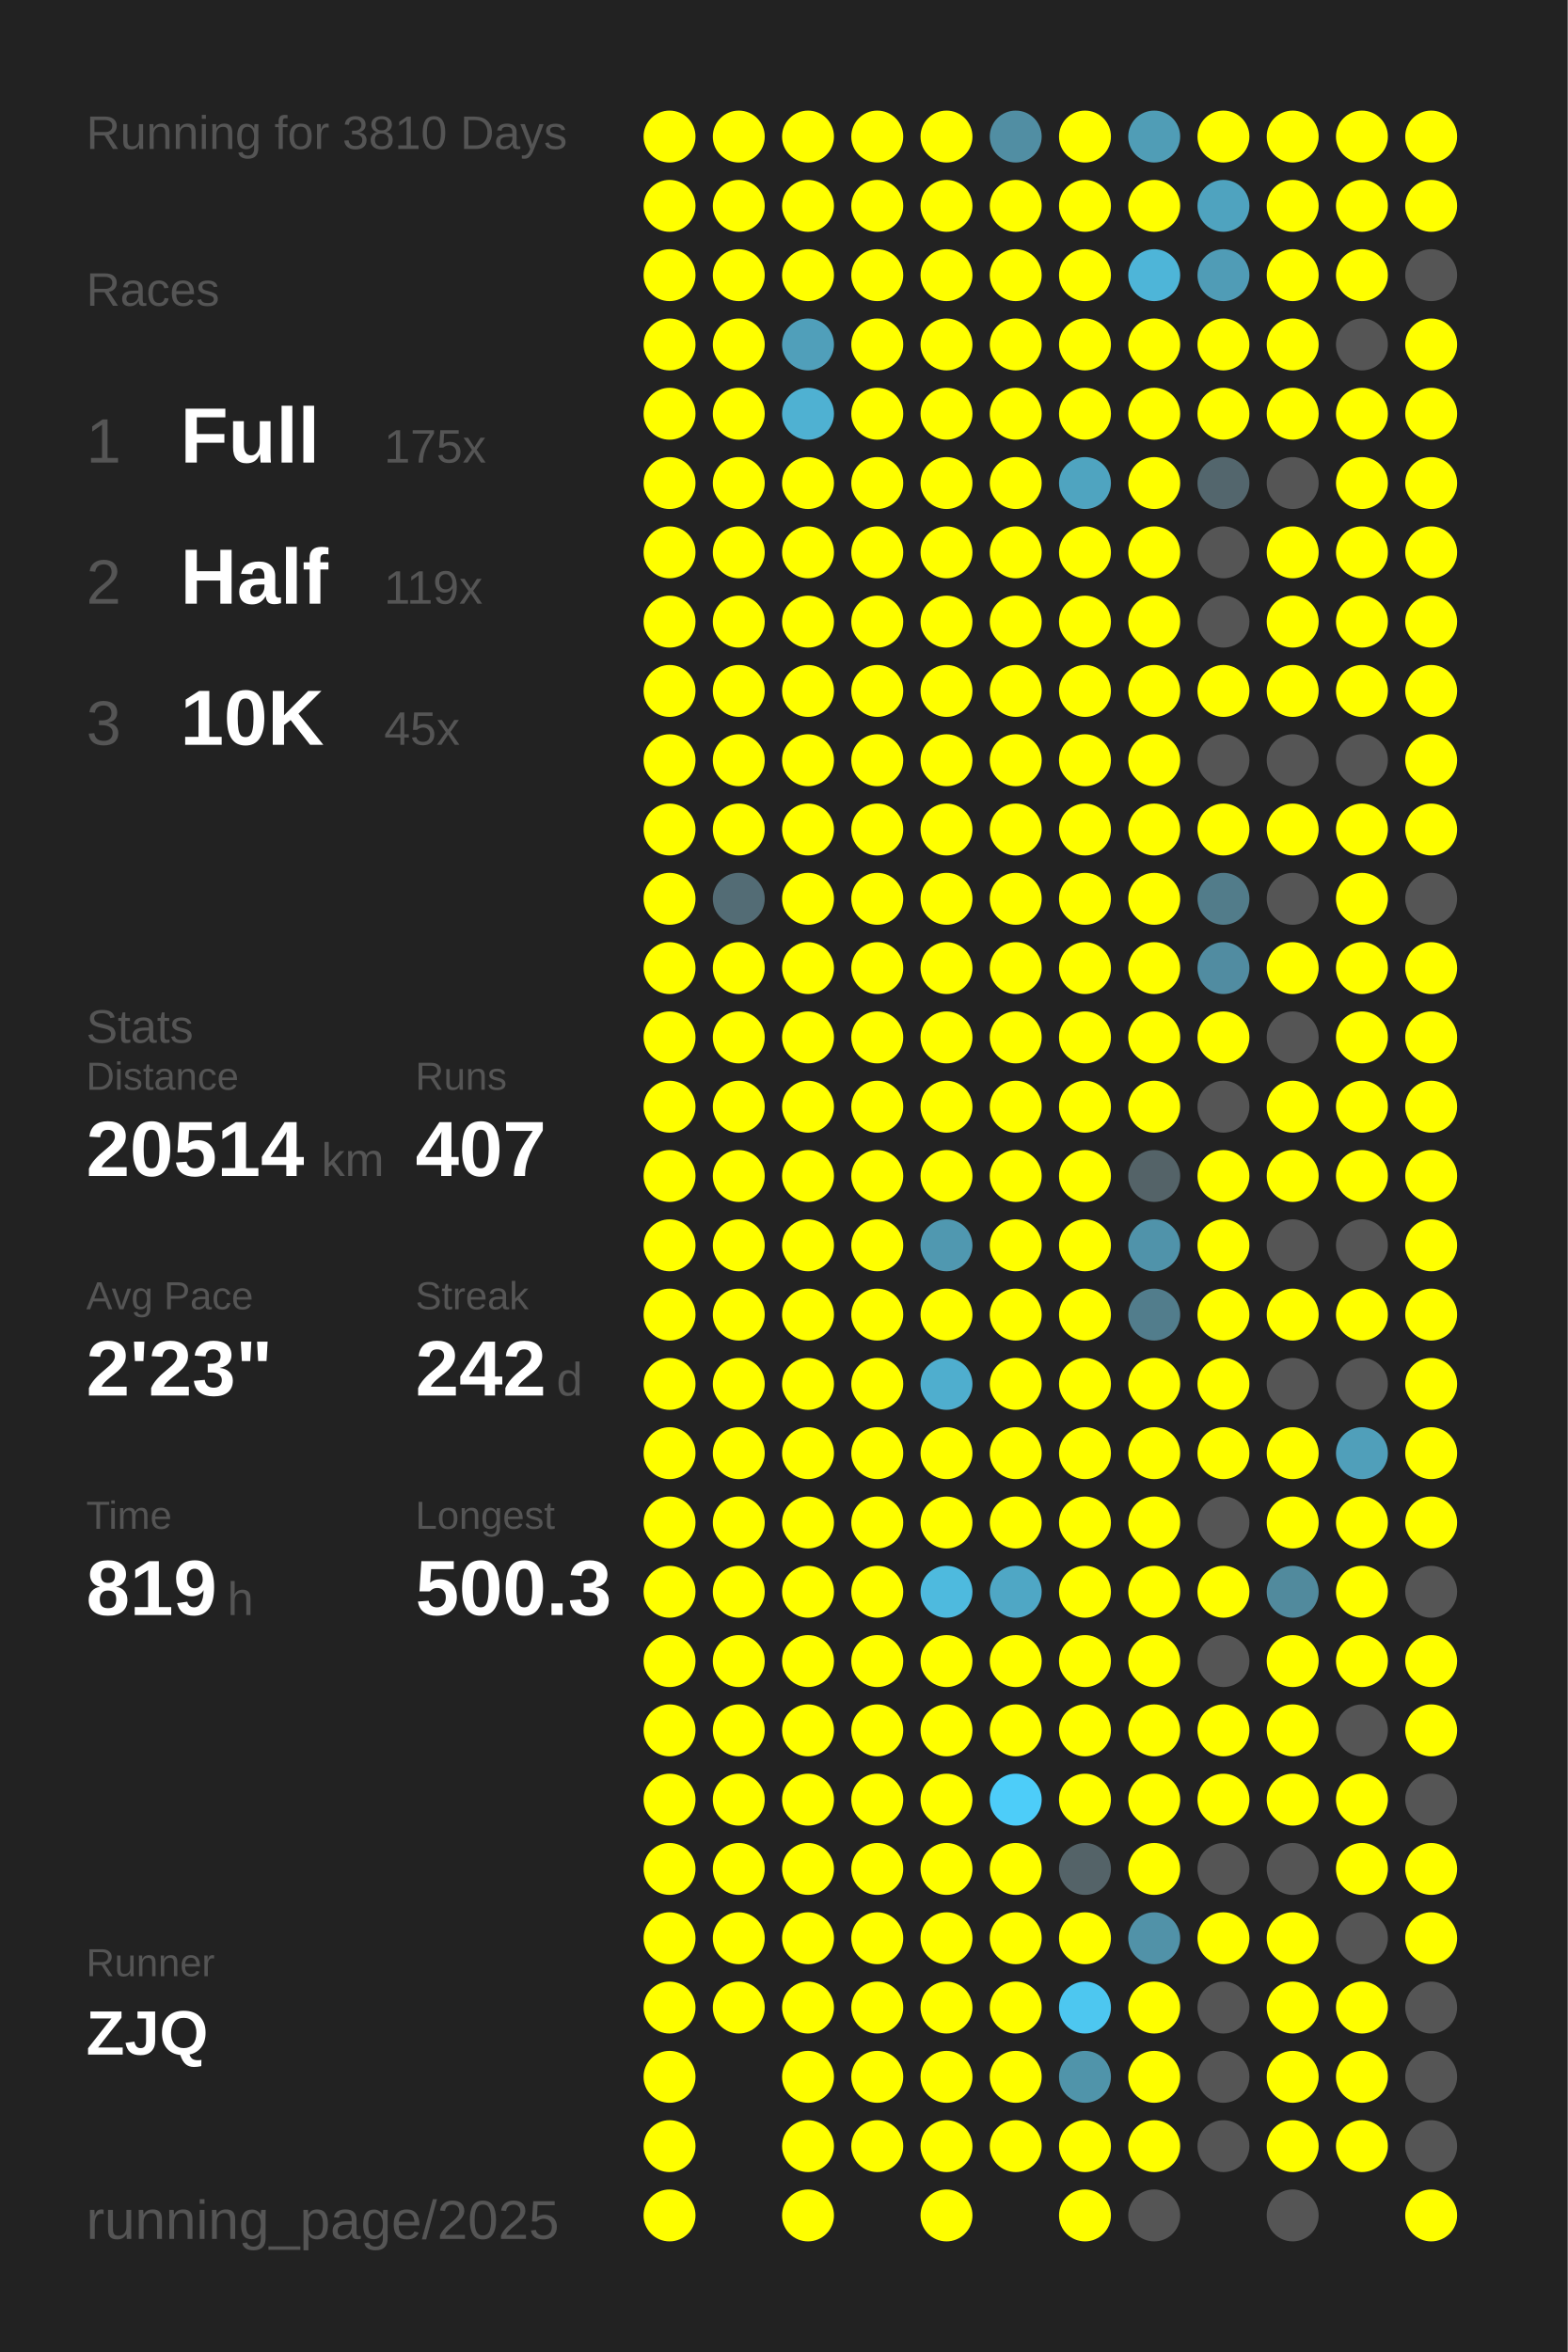
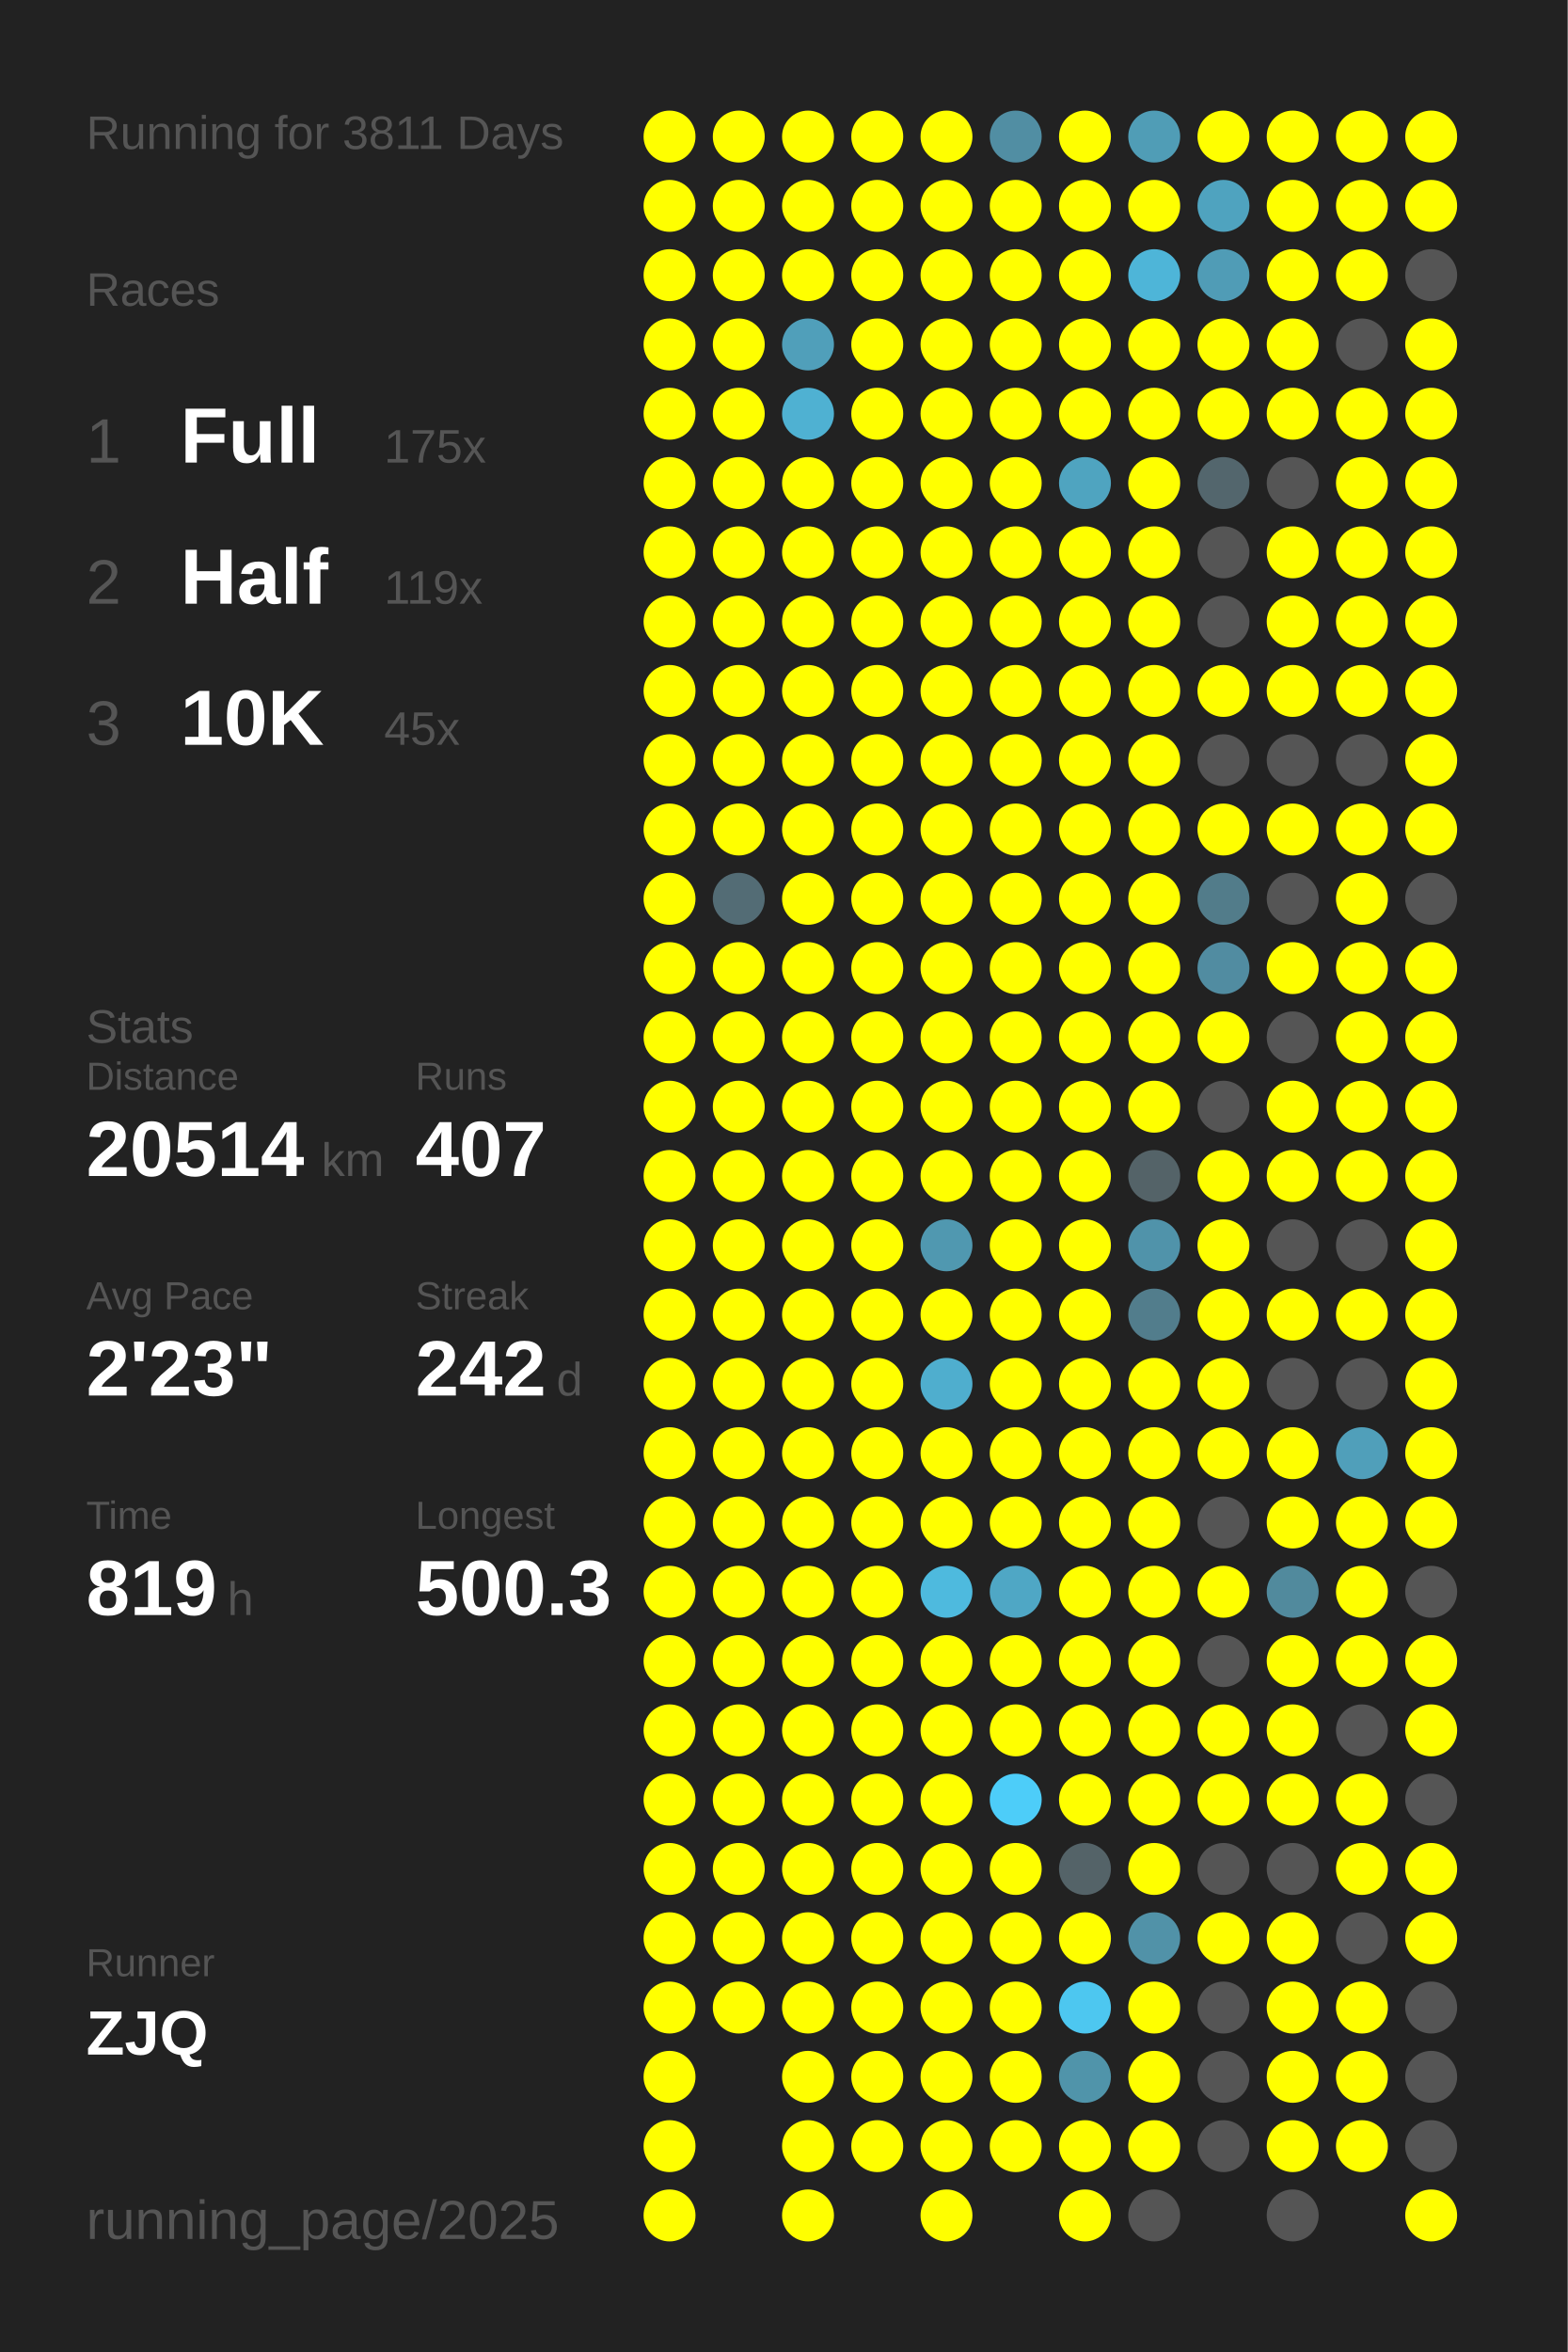
<svg xmlns="http://www.w3.org/2000/svg" baseProfile="full" height="300mm" version="1.1" viewBox="0,0,200,300" width="200mm">
  <defs />
  <rect fill="#222222" height="300" width="200" x="0" y="0" />
-   <text fill="#555555" style="font-size:6px; font-family:Arial;" x="11" y="19">Running for 3810 Days</text>
+   <text fill="#555555" style="font-size:6px; font-family:Arial;" x="11" y="19">Running for 3811 Days</text>
  <text fill="#555555" style="font-size:6px; font-family:Arial;" x="11" y="39">Races</text>
  <text fill="#555555" style="font-size:8px; font-family:Arial;" x="11" y="59">1</text>
  <text fill="#FFFFFF" style="font-size:10px; font-family:Arial; font-weight:bold;" x="23" y="59">Full</text>
  <text fill="#555555" style="font-size:6px; font-family:Arial;" x="49" y="59">175x</text>
  <text fill="#555555" style="font-size:8px; font-family:Arial;" x="11" y="77">2</text>
  <text fill="#FFFFFF" style="font-size:10px; font-family:Arial; font-weight:bold;" x="23" y="77">Half</text>
  <text fill="#555555" style="font-size:6px; font-family:Arial;" x="49" y="77">119x</text>
  <text fill="#555555" style="font-size:8px; font-family:Arial;" x="11" y="95">3</text>
  <text fill="#FFFFFF" style="font-size:10px; font-family:Arial; font-weight:bold;" x="23" y="95">10K</text>
  <text fill="#555555" style="font-size:6px; font-family:Arial;" x="49" y="95">45x</text>
  <text fill="#555555" style="font-size:6px; font-family:Arial;" x="11" y="133">Stats</text>
  <text fill="#555555" style="font-size:5px; font-family:Arial;" x="11" y="139">Distance</text>
  <text fill="#FFFFFF" style="font-size:10px; font-family:Arial; font-weight:bold;" x="11" y="150">20514</text>
  <text fill="#555555" style="font-size:6px; font-family:Arial;" x="41" y="150">km</text>
  <text fill="#555555" style="font-size:5px; font-family:Arial;" x="53" y="139">Runs</text>
  <text fill="#FFFFFF" style="font-size:10px; font-family:Arial; font-weight:bold;" x="53" y="150">407</text>
  <text fill="#555555" style="font-size:5px; font-family:Arial;" x="11" y="167">Avg Pace</text>
  <text fill="#FFFFFF" style="font-size:10px; font-family:Arial; font-weight:bold;" x="11" y="178">2'23"</text>
  <text fill="#555555" style="font-size:5px; font-family:Arial;" x="53" y="167">Streak</text>
  <text fill="#FFFFFF" style="font-size:10px; font-family:Arial; font-weight:bold;" x="53" y="178">242</text>
  <text fill="#555555" style="font-size:6px; font-family:Arial;" x="71" y="178">d</text>
  <text fill="#555555" style="font-size:5px; font-family:Arial;" x="11" y="195">Time</text>
  <text fill="#FFFFFF" style="font-size:10px; font-family:Arial; font-weight:bold;" x="11" y="206">819</text>
  <text fill="#555555" style="font-size:6px; font-family:Arial;" x="29" y="206">h</text>
  <text fill="#555555" style="font-size:5px; font-family:Arial;" x="53" y="195">Longest</text>
  <text fill="#FFFFFF" style="font-size:10px; font-family:Arial; font-weight:bold;" x="53" y="206">500.3</text>
  <text fill="#555555" style="font-size:5px; font-family:Arial;" x="11" y="252.065">Runner</text>
  <text fill="#FFFFFF" style="font-size:8px; font-family:Arial; font-weight:bold;" x="11" y="262.065">ZJQ</text>
  <text fill="#555555" style="font-size:7px; font-family:Arial;" x="11" y="285.581">running_page/2025</text>
  <circle cx="85.417" cy="17.419" fill="#FFFF00" r="3.312" />
  <circle cx="85.417" cy="26.258" fill="#FFFF00" r="3.312" />
  <circle cx="85.417" cy="35.097" fill="#FFFF00" r="3.312" />
  <circle cx="85.417" cy="43.935" fill="#FFFF00" r="3.312" />
  <circle cx="85.417" cy="52.774" fill="#FFFF00" r="3.312" />
  <circle cx="85.417" cy="61.613" fill="#FFFF00" r="3.312" />
  <circle cx="85.417" cy="70.452" fill="#FFFF00" r="3.312" />
  <circle cx="85.417" cy="79.29" fill="#FFFF00" r="3.312" />
  <circle cx="85.417" cy="88.129" fill="#FFFF00" r="3.312" />
  <circle cx="85.417" cy="96.968" fill="#FFFF00" r="3.312" />
  <circle cx="85.417" cy="105.806" fill="#FFFF00" r="3.312" />
  <circle cx="85.417" cy="114.645" fill="#FFFF00" r="3.312" />
  <circle cx="85.417" cy="123.484" fill="#FFFF00" r="3.312" />
  <circle cx="85.417" cy="132.323" fill="#FFFF00" r="3.312" />
  <circle cx="85.417" cy="141.161" fill="#FFFF00" r="3.312" />
  <circle cx="85.417" cy="150" fill="#FFFF00" r="3.312" />
  <circle cx="85.417" cy="158.839" fill="#FFFF00" r="3.312" />
  <circle cx="85.417" cy="167.677" fill="#FFFF00" r="3.312" />
  <circle cx="85.417" cy="176.516" fill="#FFFF00" r="3.312" />
  <circle cx="85.417" cy="185.355" fill="#FFFF00" r="3.312" />
  <circle cx="85.417" cy="194.194" fill="#FFFF00" r="3.312" />
  <circle cx="85.417" cy="203.032" fill="#FFFF00" r="3.312" />
  <circle cx="85.417" cy="211.871" fill="#FFFF00" r="3.312" />
  <circle cx="85.417" cy="220.71" fill="#FFFF00" r="3.312" />
  <circle cx="85.417" cy="229.548" fill="#FFFF00" r="3.312" />
  <circle cx="85.417" cy="238.387" fill="#FFFF00" r="3.312" />
  <circle cx="85.417" cy="247.226" fill="#FFFF00" r="3.312" />
  <circle cx="85.417" cy="256.065" fill="#FFFF00" r="3.312" />
  <circle cx="85.417" cy="264.903" fill="#FFFF00" r="3.312" />
  <circle cx="85.417" cy="273.742" fill="#FFFF00" r="3.312" />
  <circle cx="85.417" cy="282.581" fill="#FFFF00" r="3.312" />
  <circle cx="94.25" cy="17.419" fill="#FFFF00" r="3.312" />
  <circle cx="94.25" cy="26.258" fill="#FFFF00" r="3.312" />
  <circle cx="94.25" cy="35.097" fill="#FFFF00" r="3.312" />
  <circle cx="94.25" cy="43.935" fill="#FFFF00" r="3.312" />
  <circle cx="94.25" cy="52.774" fill="#FFFF00" r="3.312" />
  <circle cx="94.25" cy="61.613" fill="#FFFF00" r="3.312" />
  <circle cx="94.25" cy="70.452" fill="#FFFF00" r="3.312" />
  <circle cx="94.25" cy="79.29" fill="#FFFF00" r="3.312" />
  <circle cx="94.25" cy="88.129" fill="#FFFF00" r="3.312" />
  <circle cx="94.25" cy="96.968" fill="#FFFF00" r="3.312" />
  <circle cx="94.25" cy="105.806" fill="#FFFF00" r="3.312" />
  <circle cx="94.25" cy="114.645" fill="#536c75" r="3.312" />
  <circle cx="94.25" cy="123.484" fill="#FFFF00" r="3.312" />
  <circle cx="94.25" cy="132.323" fill="#FFFF00" r="3.312" />
  <circle cx="94.25" cy="141.161" fill="#FFFF00" r="3.312" />
  <circle cx="94.25" cy="150" fill="#FFFF00" r="3.312" />
  <circle cx="94.25" cy="158.839" fill="#FFFF00" r="3.312" />
  <circle cx="94.25" cy="167.677" fill="#FFFF00" r="3.312" />
  <circle cx="94.25" cy="176.516" fill="#FFFF00" r="3.312" />
  <circle cx="94.25" cy="185.355" fill="#FFFF00" r="3.312" />
  <circle cx="94.25" cy="194.194" fill="#FFFF00" r="3.312" />
  <circle cx="94.25" cy="203.032" fill="#FFFF00" r="3.312" />
  <circle cx="94.25" cy="211.871" fill="#FFFF00" r="3.312" />
  <circle cx="94.25" cy="220.71" fill="#FFFF00" r="3.312" />
  <circle cx="94.25" cy="229.548" fill="#FFFF00" r="3.312" />
  <circle cx="94.25" cy="238.387" fill="#FFFF00" r="3.312" />
  <circle cx="94.25" cy="247.226" fill="#FFFF00" r="3.312" />
  <circle cx="94.25" cy="256.065" fill="#FFFF00" r="3.312" />
  <circle cx="103.083" cy="17.419" fill="#FFFF00" r="3.312" />
  <circle cx="103.083" cy="26.258" fill="#FFFF00" r="3.312" />
  <circle cx="103.083" cy="35.097" fill="#FFFF00" r="3.312" />
  <circle cx="103.083" cy="43.935" fill="#509fba" r="3.312" />
  <circle cx="103.083" cy="52.774" fill="#4fb1d2" r="3.312" />
  <circle cx="103.083" cy="61.613" fill="#FFFF00" r="3.312" />
  <circle cx="103.083" cy="70.452" fill="#FFFF00" r="3.312" />
  <circle cx="103.083" cy="79.29" fill="#FFFF00" r="3.312" />
  <circle cx="103.083" cy="88.129" fill="#FFFF00" r="3.312" />
  <circle cx="103.083" cy="96.968" fill="#FFFF00" r="3.312" />
  <circle cx="103.083" cy="105.806" fill="#FFFF00" r="3.312" />
  <circle cx="103.083" cy="114.645" fill="#FFFF00" r="3.312" />
  <circle cx="103.083" cy="123.484" fill="#FFFF00" r="3.312" />
  <circle cx="103.083" cy="132.323" fill="#FFFF00" r="3.312" />
  <circle cx="103.083" cy="141.161" fill="#FFFF00" r="3.312" />
  <circle cx="103.083" cy="150" fill="#FFFF00" r="3.312" />
  <circle cx="103.083" cy="158.839" fill="#FFFF00" r="3.312" />
  <circle cx="103.083" cy="167.677" fill="#FFFF00" r="3.312" />
  <circle cx="103.083" cy="176.516" fill="#FFFF00" r="3.312" />
  <circle cx="103.083" cy="185.355" fill="#FFFF00" r="3.312" />
  <circle cx="103.083" cy="194.194" fill="#FFFF00" r="3.312" />
  <circle cx="103.083" cy="203.032" fill="#FFFF00" r="3.312" />
  <circle cx="103.083" cy="211.871" fill="#FFFF00" r="3.312" />
  <circle cx="103.083" cy="220.71" fill="#FFFF00" r="3.312" />
  <circle cx="103.083" cy="229.548" fill="#FFFF00" r="3.312" />
  <circle cx="103.083" cy="238.387" fill="#FFFF00" r="3.312" />
  <circle cx="103.083" cy="247.226" fill="#FFFF00" r="3.312" />
  <circle cx="103.083" cy="256.065" fill="#FFFF00" r="3.312" />
  <circle cx="103.083" cy="264.903" fill="#FFFF00" r="3.312" />
  <circle cx="103.083" cy="273.742" fill="#FFFF00" r="3.312" />
  <circle cx="103.083" cy="282.581" fill="#FFFF00" r="3.312" />
  <circle cx="111.917" cy="17.419" fill="#FFFF00" r="3.312" />
  <circle cx="111.917" cy="26.258" fill="#FFFF00" r="3.312" />
  <circle cx="111.917" cy="35.097" fill="#FFFF00" r="3.312" />
  <circle cx="111.917" cy="43.935" fill="#FFFF00" r="3.312" />
  <circle cx="111.917" cy="52.774" fill="#FFFF00" r="3.312" />
  <circle cx="111.917" cy="61.613" fill="#FFFF00" r="3.312" />
  <circle cx="111.917" cy="70.452" fill="#FFFF00" r="3.312" />
  <circle cx="111.917" cy="79.29" fill="#FFFF00" r="3.312" />
  <circle cx="111.917" cy="88.129" fill="#FFFF00" r="3.312" />
  <circle cx="111.917" cy="96.968" fill="#FFFF00" r="3.312" />
  <circle cx="111.917" cy="105.806" fill="#FFFF00" r="3.312" />
  <circle cx="111.917" cy="114.645" fill="#FFFF00" r="3.312" />
  <circle cx="111.917" cy="123.484" fill="#FFFF00" r="3.312" />
  <circle cx="111.917" cy="132.323" fill="#FFFF00" r="3.312" />
  <circle cx="111.917" cy="141.161" fill="#FFFF00" r="3.312" />
  <circle cx="111.917" cy="150" fill="#FFFF00" r="3.312" />
  <circle cx="111.917" cy="158.839" fill="#FFFF00" r="3.312" />
  <circle cx="111.917" cy="167.677" fill="#FFFF00" r="3.312" />
  <circle cx="111.917" cy="176.516" fill="#FFFF00" r="3.312" />
  <circle cx="111.917" cy="185.355" fill="#FFFF00" r="3.312" />
  <circle cx="111.917" cy="194.194" fill="#FFFF00" r="3.312" />
  <circle cx="111.917" cy="203.032" fill="#FFFF00" r="3.312" />
  <circle cx="111.917" cy="211.871" fill="#FFFF00" r="3.312" />
  <circle cx="111.917" cy="220.71" fill="#FFFF00" r="3.312" />
  <circle cx="111.917" cy="229.548" fill="#FFFF00" r="3.312" />
  <circle cx="111.917" cy="238.387" fill="#FFFF00" r="3.312" />
  <circle cx="111.917" cy="247.226" fill="#FFFF00" r="3.312" />
  <circle cx="111.917" cy="256.065" fill="#FFFF00" r="3.312" />
  <circle cx="111.917" cy="264.903" fill="#FFFF00" r="3.312" />
  <circle cx="111.917" cy="273.742" fill="#FFFF00" r="3.312" />
  <circle cx="120.75" cy="17.419" fill="#FFFF00" r="3.312" />
  <circle cx="120.75" cy="26.258" fill="#FFFF00" r="3.312" />
  <circle cx="120.75" cy="35.097" fill="#FFFF00" r="3.312" />
  <circle cx="120.75" cy="43.935" fill="#FFFF00" r="3.312" />
  <circle cx="120.75" cy="52.774" fill="#FFFF00" r="3.312" />
  <circle cx="120.75" cy="61.613" fill="#FFFF00" r="3.312" />
  <circle cx="120.75" cy="70.452" fill="#FFFF00" r="3.312" />
  <circle cx="120.75" cy="79.29" fill="#FFFF00" r="3.312" />
  <circle cx="120.75" cy="88.129" fill="#FFFF00" r="3.312" />
  <circle cx="120.75" cy="96.968" fill="#FFFF00" r="3.312" />
  <circle cx="120.75" cy="105.806" fill="#FFFF00" r="3.312" />
  <circle cx="120.75" cy="114.645" fill="#FFFF00" r="3.312" />
  <circle cx="120.75" cy="123.484" fill="#FFFF00" r="3.312" />
  <circle cx="120.75" cy="132.323" fill="#FFFF00" r="3.312" />
  <circle cx="120.75" cy="141.161" fill="#FFFF00" r="3.312" />
  <circle cx="120.75" cy="150" fill="#FFFF00" r="3.312" />
  <circle cx="120.75" cy="158.839" fill="#5098b0" r="3.312" />
  <circle cx="120.75" cy="167.677" fill="#FFFF00" r="3.312" />
  <circle cx="120.75" cy="176.516" fill="#4faece" r="3.312" />
  <circle cx="120.75" cy="185.355" fill="#FFFF00" r="3.312" />
  <circle cx="120.75" cy="194.194" fill="#FFFF00" r="3.312" />
  <circle cx="120.75" cy="203.032" fill="#4ebade" r="3.312" />
  <circle cx="120.75" cy="211.871" fill="#FFFF00" r="3.312" />
  <circle cx="120.75" cy="220.71" fill="#FFFF00" r="3.312" />
  <circle cx="120.75" cy="229.548" fill="#FFFF00" r="3.312" />
  <circle cx="120.75" cy="238.387" fill="#FFFF00" r="3.312" />
  <circle cx="120.75" cy="247.226" fill="#FFFF00" r="3.312" />
  <circle cx="120.75" cy="256.065" fill="#FFFF00" r="3.312" />
  <circle cx="120.75" cy="264.903" fill="#FFFF00" r="3.312" />
  <circle cx="120.75" cy="273.742" fill="#FFFF00" r="3.312" />
  <circle cx="120.75" cy="282.581" fill="#FFFF00" r="3.312" />
  <circle cx="129.583" cy="17.419" fill="#518ea3" r="3.312" />
  <circle cx="129.583" cy="26.258" fill="#FFFF00" r="3.312" />
  <circle cx="129.583" cy="35.097" fill="#FFFF00" r="3.312" />
  <circle cx="129.583" cy="43.935" fill="#FFFF00" r="3.312" />
  <circle cx="129.583" cy="52.774" fill="#FFFF00" r="3.312" />
  <circle cx="129.583" cy="61.613" fill="#FFFF00" r="3.312" />
  <circle cx="129.583" cy="70.452" fill="#FFFF00" r="3.312" />
  <circle cx="129.583" cy="79.29" fill="#FFFF00" r="3.312" />
  <circle cx="129.583" cy="88.129" fill="#FFFF00" r="3.312" />
  <circle cx="129.583" cy="96.968" fill="#FFFF00" r="3.312" />
  <circle cx="129.583" cy="105.806" fill="#FFFF00" r="3.312" />
  <circle cx="129.583" cy="114.645" fill="#FFFF00" r="3.312" />
  <circle cx="129.583" cy="123.484" fill="#FFFF00" r="3.312" />
  <circle cx="129.583" cy="132.323" fill="#FFFF00" r="3.312" />
  <circle cx="129.583" cy="141.161" fill="#FFFF00" r="3.312" />
  <circle cx="129.583" cy="150" fill="#FFFF00" r="3.312" />
  <circle cx="129.583" cy="158.839" fill="#FFFF00" r="3.312" />
  <circle cx="129.583" cy="167.677" fill="#FFFF00" r="3.312" />
  <circle cx="129.583" cy="176.516" fill="#FFFF00" r="3.312" />
  <circle cx="129.583" cy="185.355" fill="#FFFF00" r="3.312" />
  <circle cx="129.583" cy="194.194" fill="#FFFF00" r="3.312" />
  <circle cx="129.583" cy="203.032" fill="#4fa7c5" r="3.312" />
  <circle cx="129.583" cy="211.871" fill="#FFFF00" r="3.312" />
  <circle cx="129.583" cy="220.71" fill="#FFFF00" r="3.312" />
  <circle cx="129.583" cy="229.548" fill="#4dcdf9" r="3.312" />
  <circle cx="129.583" cy="238.387" fill="#FFFF00" r="3.312" />
  <circle cx="129.583" cy="247.226" fill="#FFFF00" r="3.312" />
  <circle cx="129.583" cy="256.065" fill="#FFFF00" r="3.312" />
  <circle cx="129.583" cy="264.903" fill="#FFFF00" r="3.312" />
  <circle cx="129.583" cy="273.742" fill="#FFFF00" r="3.312" />
  <circle cx="138.417" cy="17.419" fill="#FFFF00" r="3.312" />
  <circle cx="138.417" cy="26.258" fill="#FFFF00" r="3.312" />
  <circle cx="138.417" cy="35.097" fill="#FFFF00" r="3.312" />
  <circle cx="138.417" cy="43.935" fill="#FFFF00" r="3.312" />
  <circle cx="138.417" cy="52.774" fill="#FFFF00" r="3.312" />
  <circle cx="138.417" cy="61.613" fill="#4fa4c0" r="3.312" />
  <circle cx="138.417" cy="70.452" fill="#FFFF00" r="3.312" />
  <circle cx="138.417" cy="79.29" fill="#FFFF00" r="3.312" />
  <circle cx="138.417" cy="88.129" fill="#FFFF00" r="3.312" />
  <circle cx="138.417" cy="96.968" fill="#FFFF00" r="3.312" />
  <circle cx="138.417" cy="105.806" fill="#FFFF00" r="3.312" />
  <circle cx="138.417" cy="114.645" fill="#FFFF00" r="3.312" />
  <circle cx="138.417" cy="123.484" fill="#FFFF00" r="3.312" />
  <circle cx="138.417" cy="132.323" fill="#FFFF00" r="3.312" />
  <circle cx="138.417" cy="141.161" fill="#FFFF00" r="3.312" />
  <circle cx="138.417" cy="150" fill="#FFFF00" r="3.312" />
  <circle cx="138.417" cy="158.839" fill="#FFFF00" r="3.312" />
  <circle cx="138.417" cy="167.677" fill="#FFFF00" r="3.312" />
  <circle cx="138.417" cy="176.516" fill="#FFFF00" r="3.312" />
  <circle cx="138.417" cy="185.355" fill="#FFFF00" r="3.312" />
  <circle cx="138.417" cy="194.194" fill="#FFFF00" r="3.312" />
  <circle cx="138.417" cy="203.032" fill="#FFFF00" r="3.312" />
  <circle cx="138.417" cy="211.871" fill="#FFFF00" r="3.312" />
  <circle cx="138.417" cy="220.71" fill="#FFFF00" r="3.312" />
  <circle cx="138.417" cy="229.548" fill="#FFFF00" r="3.312" />
  <circle cx="138.417" cy="238.387" fill="#546368" r="3.312" />
  <circle cx="138.417" cy="247.226" fill="#FFFF00" r="3.312" />
  <circle cx="138.417" cy="256.065" fill="#4dc7f0" r="3.312" />
  <circle cx="138.417" cy="264.903" fill="#5094aa" r="3.312" />
  <circle cx="138.417" cy="273.742" fill="#FFFF00" r="3.312" />
  <circle cx="138.417" cy="282.581" fill="#FFFF00" r="3.312" />
  <circle cx="147.25" cy="17.419" fill="#509db6" r="3.312" />
  <circle cx="147.25" cy="26.258" fill="#FFFF00" r="3.312" />
  <circle cx="147.25" cy="35.097" fill="#4eb5d8" r="3.312" />
  <circle cx="147.25" cy="43.935" fill="#FFFF00" r="3.312" />
  <circle cx="147.25" cy="52.774" fill="#FFFF00" r="3.312" />
  <circle cx="147.25" cy="61.613" fill="#FFFF00" r="3.312" />
  <circle cx="147.25" cy="70.452" fill="#FFFF00" r="3.312" />
  <circle cx="147.25" cy="79.29" fill="#FFFF00" r="3.312" />
  <circle cx="147.25" cy="88.129" fill="#FFFF00" r="3.312" />
  <circle cx="147.25" cy="96.968" fill="#FFFF00" r="3.312" />
  <circle cx="147.25" cy="105.806" fill="#FFFF00" r="3.312" />
  <circle cx="147.25" cy="114.645" fill="#FFFF00" r="3.312" />
  <circle cx="147.25" cy="123.484" fill="#FFFF00" r="3.312" />
  <circle cx="147.25" cy="132.323" fill="#FFFF00" r="3.312" />
  <circle cx="147.25" cy="141.161" fill="#FFFF00" r="3.312" />
  <circle cx="147.25" cy="150" fill="#546368" r="3.312" />
  <circle cx="147.25" cy="158.839" fill="#5093aa" r="3.312" />
  <circle cx="147.25" cy="167.677" fill="#527d8c" r="3.312" />
  <circle cx="147.25" cy="176.516" fill="#FFFF00" r="3.312" />
  <circle cx="147.25" cy="185.355" fill="#FFFF00" r="3.312" />
  <circle cx="147.25" cy="194.194" fill="#FFFF00" r="3.312" />
  <circle cx="147.25" cy="203.032" fill="#FFFF00" r="3.312" />
  <circle cx="147.25" cy="211.871" fill="#FFFF00" r="3.312" />
  <circle cx="147.25" cy="220.71" fill="#FFFF00" r="3.312" />
  <circle cx="147.25" cy="229.548" fill="#FFFF00" r="3.312" />
  <circle cx="147.25" cy="238.387" fill="#FFFF00" r="3.312" />
  <circle cx="147.25" cy="247.226" fill="#5192a8" r="3.312" />
  <circle cx="147.25" cy="256.065" fill="#FFFF00" r="3.312" />
  <circle cx="147.25" cy="264.903" fill="#FFFF00" r="3.312" />
  <circle cx="147.25" cy="273.742" fill="#FFFF00" r="3.312" />
  <circle cx="147.25" cy="282.581" fill="#555555" r="3.312" />
  <circle cx="156.083" cy="17.419" fill="#FFFF00" r="3.312" />
  <circle cx="156.083" cy="26.258" fill="#4fa3bf" r="3.312" />
  <circle cx="156.083" cy="35.097" fill="#509cb6" r="3.312" />
  <circle cx="156.083" cy="43.935" fill="#FFFF00" r="3.312" />
  <circle cx="156.083" cy="52.774" fill="#FFFF00" r="3.312" />
  <circle cx="156.083" cy="61.613" fill="#53666d" r="3.312" />
  <circle cx="156.083" cy="70.452" fill="#555555" r="3.312" />
  <circle cx="156.083" cy="79.29" fill="#555555" r="3.312" />
  <circle cx="156.083" cy="88.129" fill="#FFFF00" r="3.312" />
  <circle cx="156.083" cy="96.968" fill="#555555" r="3.312" />
  <circle cx="156.083" cy="105.806" fill="#FFFF00" r="3.312" />
  <circle cx="156.083" cy="114.645" fill="#527c8a" r="3.312" />
  <circle cx="156.083" cy="123.484" fill="#518ca1" r="3.312" />
  <circle cx="156.083" cy="132.323" fill="#FFFF00" r="3.312" />
  <circle cx="156.083" cy="141.161" fill="#555555" r="3.312" />
  <circle cx="156.083" cy="150" fill="#FFFF00" r="3.312" />
  <circle cx="156.083" cy="158.839" fill="#FFFF00" r="3.312" />
  <circle cx="156.083" cy="167.677" fill="#FFFF00" r="3.312" />
  <circle cx="156.083" cy="176.516" fill="#FFFF00" r="3.312" />
  <circle cx="156.083" cy="185.355" fill="#FFFF00" r="3.312" />
  <circle cx="156.083" cy="194.194" fill="#555555" r="3.312" />
  <circle cx="156.083" cy="203.032" fill="#FFFF00" r="3.312" />
  <circle cx="156.083" cy="211.871" fill="#555555" r="3.312" />
  <circle cx="156.083" cy="220.71" fill="#FFFF00" r="3.312" />
  <circle cx="156.083" cy="229.548" fill="#FFFF00" r="3.312" />
  <circle cx="156.083" cy="238.387" fill="#555555" r="3.312" />
  <circle cx="156.083" cy="247.226" fill="#FFFF00" r="3.312" />
  <circle cx="156.083" cy="256.065" fill="#555555" r="3.312" />
  <circle cx="156.083" cy="264.903" fill="#555555" r="3.312" />
  <circle cx="156.083" cy="273.742" fill="#555555" r="3.312" />
  <circle cx="164.917" cy="17.419" fill="#FFFF00" r="3.312" />
  <circle cx="164.917" cy="26.258" fill="#FFFF00" r="3.312" />
  <circle cx="164.917" cy="35.097" fill="#FFFF00" r="3.312" />
  <circle cx="164.917" cy="43.935" fill="#FFFF00" r="3.312" />
  <circle cx="164.917" cy="52.774" fill="#FFFF00" r="3.312" />
  <circle cx="164.917" cy="61.613" fill="#555555" r="3.312" />
  <circle cx="164.917" cy="70.452" fill="#FFFF00" r="3.312" />
  <circle cx="164.917" cy="79.29" fill="#FFFF00" r="3.312" />
  <circle cx="164.917" cy="88.129" fill="#FFFF00" r="3.312" />
  <circle cx="164.917" cy="96.968" fill="#555555" r="3.312" />
  <circle cx="164.917" cy="105.806" fill="#FFFF00" r="3.312" />
  <circle cx="164.917" cy="114.645" fill="#555555" r="3.312" />
  <circle cx="164.917" cy="123.484" fill="#FFFF00" r="3.312" />
  <circle cx="164.917" cy="132.323" fill="#555555" r="3.312" />
  <circle cx="164.917" cy="141.161" fill="#FFFF00" r="3.312" />
  <circle cx="164.917" cy="150" fill="#FFFF00" r="3.312" />
  <circle cx="164.917" cy="158.839" fill="#555555" r="3.312" />
  <circle cx="164.917" cy="167.677" fill="#FFFF00" r="3.312" />
  <circle cx="164.917" cy="176.516" fill="#555555" r="3.312" />
  <circle cx="164.917" cy="185.355" fill="#FFFF00" r="3.312" />
  <circle cx="164.917" cy="194.194" fill="#FFFF00" r="3.312" />
  <circle cx="164.917" cy="203.032" fill="#518a9d" r="3.312" />
  <circle cx="164.917" cy="211.871" fill="#FFFF00" r="3.312" />
  <circle cx="164.917" cy="220.71" fill="#FFFF00" r="3.312" />
  <circle cx="164.917" cy="229.548" fill="#FFFF00" r="3.312" />
  <circle cx="164.917" cy="238.387" fill="#555555" r="3.312" />
  <circle cx="164.917" cy="247.226" fill="#FFFF00" r="3.312" />
  <circle cx="164.917" cy="256.065" fill="#FFFF00" r="3.312" />
  <circle cx="164.917" cy="264.903" fill="#FFFF00" r="3.312" />
  <circle cx="164.917" cy="273.742" fill="#FFFF00" r="3.312" />
  <circle cx="164.917" cy="282.581" fill="#555555" r="3.312" />
  <circle cx="173.75" cy="17.419" fill="#FFFF00" r="3.312" />
  <circle cx="173.75" cy="26.258" fill="#FFFF00" r="3.312" />
  <circle cx="173.75" cy="35.097" fill="#FFFF00" r="3.312" />
  <circle cx="173.75" cy="43.935" fill="#555555" r="3.312" />
  <circle cx="173.75" cy="52.774" fill="#FFFF00" r="3.312" />
  <circle cx="173.75" cy="61.613" fill="#FFFF00" r="3.312" />
  <circle cx="173.75" cy="70.452" fill="#FFFF00" r="3.312" />
  <circle cx="173.75" cy="79.29" fill="#FFFF00" r="3.312" />
  <circle cx="173.75" cy="88.129" fill="#FFFF00" r="3.312" />
  <circle cx="173.75" cy="96.968" fill="#555555" r="3.312" />
  <circle cx="173.75" cy="105.806" fill="#FFFF00" r="3.312" />
  <circle cx="173.75" cy="114.645" fill="#FFFF00" r="3.312" />
  <circle cx="173.75" cy="123.484" fill="#FFFF00" r="3.312" />
  <circle cx="173.75" cy="132.323" fill="#FFFF00" r="3.312" />
  <circle cx="173.75" cy="141.161" fill="#FFFF00" r="3.312" />
  <circle cx="173.75" cy="150" fill="#FFFF00" r="3.312" />
  <circle cx="173.75" cy="158.839" fill="#555555" r="3.312" />
  <circle cx="173.75" cy="167.677" fill="#FFFF00" r="3.312" />
  <circle cx="173.75" cy="176.516" fill="#555555" r="3.312" />
  <circle cx="173.75" cy="185.355" fill="#509fba" r="3.312" />
  <circle cx="173.75" cy="194.194" fill="#FFFF00" r="3.312" />
  <circle cx="173.75" cy="203.032" fill="#FFFF00" r="3.312" />
  <circle cx="173.75" cy="211.871" fill="#FFFF00" r="3.312" />
  <circle cx="173.75" cy="220.71" fill="#555555" r="3.312" />
  <circle cx="173.75" cy="229.548" fill="#FFFF00" r="3.312" />
  <circle cx="173.75" cy="238.387" fill="#FFFF00" r="3.312" />
  <circle cx="173.75" cy="247.226" fill="#555555" r="3.312" />
  <circle cx="173.75" cy="256.065" fill="#FFFF00" r="3.312" />
  <circle cx="173.75" cy="264.903" fill="#FFFF00" r="3.312" />
  <circle cx="173.75" cy="273.742" fill="#FFFF00" r="3.312" />
  <circle cx="182.583" cy="17.419" fill="#FFFF00" r="3.312" />
  <circle cx="182.583" cy="26.258" fill="#FFFF00" r="3.312" />
  <circle cx="182.583" cy="35.097" fill="#555555" r="3.312" />
  <circle cx="182.583" cy="43.935" fill="#FFFF00" r="3.312" />
  <circle cx="182.583" cy="52.774" fill="#FFFF00" r="3.312" />
  <circle cx="182.583" cy="61.613" fill="#FFFF00" r="3.312" />
  <circle cx="182.583" cy="70.452" fill="#FFFF00" r="3.312" />
  <circle cx="182.583" cy="79.29" fill="#FFFF00" r="3.312" />
  <circle cx="182.583" cy="88.129" fill="#FFFF00" r="3.312" />
  <circle cx="182.583" cy="96.968" fill="#FFFF00" r="3.312" />
  <circle cx="182.583" cy="105.806" fill="#FFFF00" r="3.312" />
  <circle cx="182.583" cy="114.645" fill="#555555" r="3.312" />
  <circle cx="182.583" cy="123.484" fill="#FFFF00" r="3.312" />
  <circle cx="182.583" cy="132.323" fill="#FFFF00" r="3.312" />
  <circle cx="182.583" cy="141.161" fill="#FFFF00" r="3.312" />
  <circle cx="182.583" cy="150" fill="#FFFF00" r="3.312" />
  <circle cx="182.583" cy="158.839" fill="#FFFF00" r="3.312" />
  <circle cx="182.583" cy="167.677" fill="#FFFF00" r="3.312" />
  <circle cx="182.583" cy="176.516" fill="#FFFF00" r="3.312" />
  <circle cx="182.583" cy="185.355" fill="#FFFF00" r="3.312" />
  <circle cx="182.583" cy="194.194" fill="#FFFF00" r="3.312" />
  <circle cx="182.583" cy="203.032" fill="#555555" r="3.312" />
  <circle cx="182.583" cy="211.871" fill="#FFFF00" r="3.312" />
  <circle cx="182.583" cy="220.71" fill="#FFFF00" r="3.312" />
  <circle cx="182.583" cy="229.548" fill="#555555" r="3.312" />
  <circle cx="182.583" cy="238.387" fill="#FFFF00" r="3.312" />
  <circle cx="182.583" cy="247.226" fill="#FFFF00" r="3.312" />
  <circle cx="182.583" cy="256.065" fill="#555555" r="3.312" />
  <circle cx="182.583" cy="264.903" fill="#555555" r="3.312" />
  <circle cx="182.583" cy="273.742" fill="#555555" r="3.312" />
  <circle cx="182.583" cy="282.581" fill="#FFFF00" r="3.312" />
</svg>
